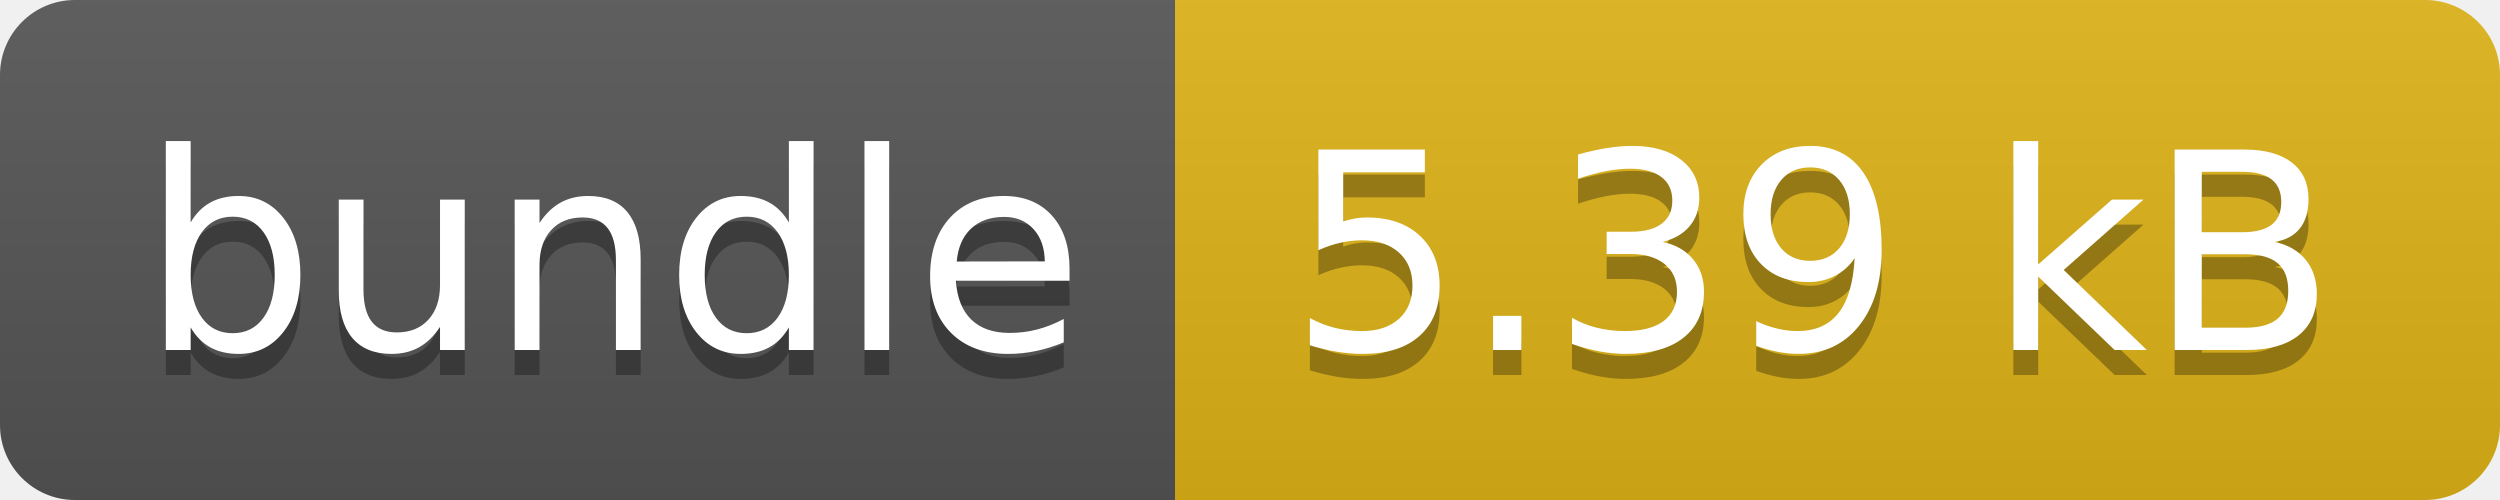
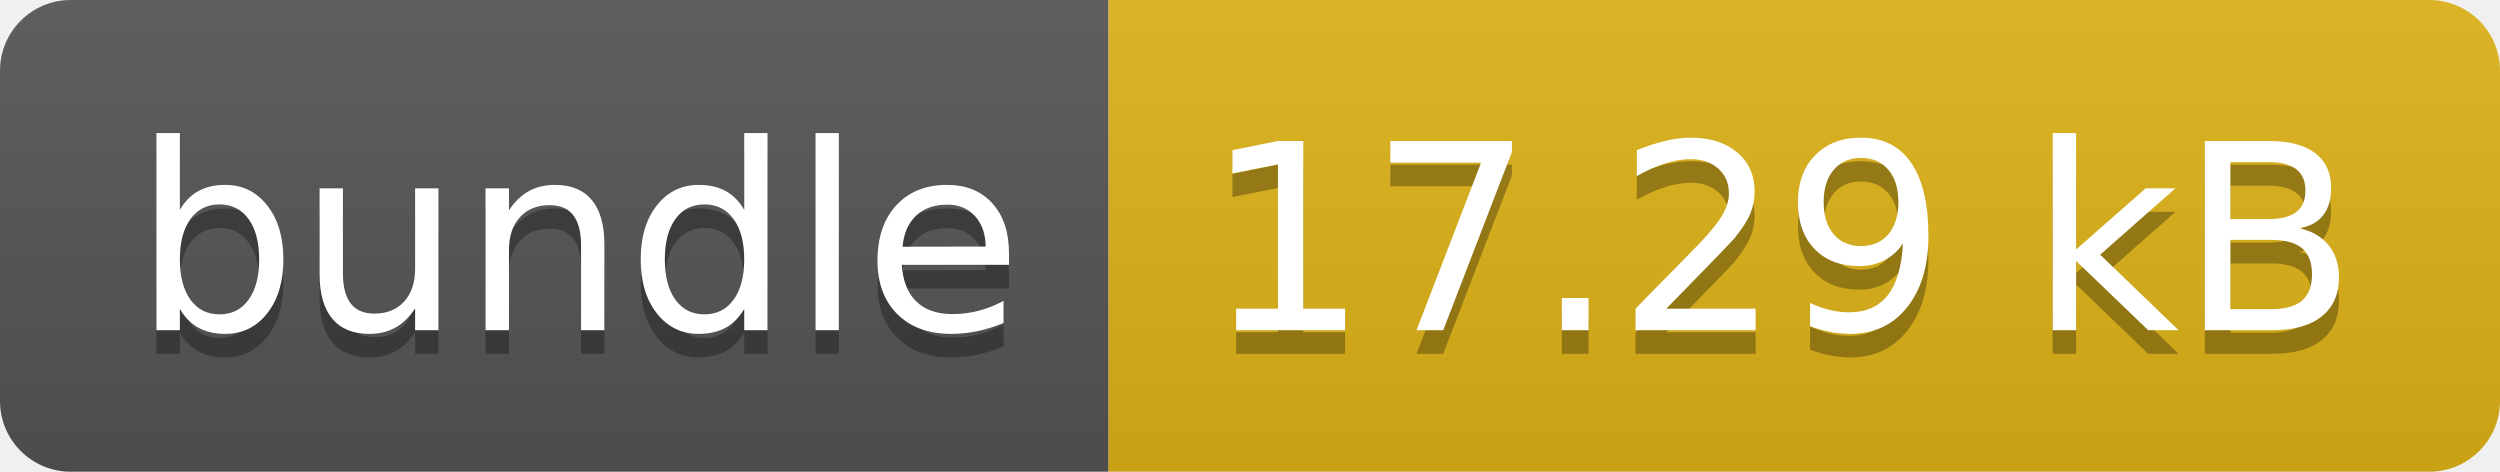
- <svg xmlns="http://www.w3.org/2000/svg" width="100" height="20" role="img" aria-label="bundle: 5.39 kB">
+ <svg xmlns="http://www.w3.org/2000/svg" width="106" height="20" role="img" aria-label="bundle: 17.29 kB">
  <linearGradient id="s" x2="0" y2="100%">
    <stop offset="0" stop-color="#bbb" stop-opacity=".1" />
    <stop offset="1" stop-opacity=".1" />
  </linearGradient>
  <clipPath id="r">
-     <rect width="100" height="20" rx="3" fill="#fff" />
+     <rect width="106" height="20" rx="3" fill="#fff" />
  </clipPath>
  <g clip-path="url(#r)">
    <rect width="47" height="20" fill="#555" />
-     <rect x="47" width="53" height="20" fill="#dfb317" />
-     <rect width="100" height="20" fill="url(#s)" />
+     <rect x="47" width="59" height="20" fill="#dfb317" />
+     <rect width="106" height="20" fill="url(#s)" />
  </g>
  <g fill="#fff" text-anchor="middle" font-family="Verdana,Geneva,DejaVu Sans,sans-serif" text-rendering="geometricPrecision" font-size="110">
    <text aria-hidden="true" x="245" y="150" fill="#010101" fill-opacity=".3" transform="scale(.1)" textLength="370">bundle</text>
    <text x="245" y="140" transform="scale(.1)" fill="#fff" textLength="370">bundle</text>
-     <text aria-hidden="true" x="725" y="150" fill="#010101" fill-opacity=".3" transform="scale(.1)" textLength="430">5.39 kB</text>
-     <text x="725" y="140" transform="scale(.1)" fill="#fff" textLength="430">5.39 kB</text>
+     <text aria-hidden="true" x="755" y="150" fill="#010101" fill-opacity=".3" transform="scale(.1)" textLength="490">17.29 kB</text>
+     <text x="755" y="140" transform="scale(.1)" fill="#fff" textLength="490">17.29 kB</text>
  </g>
</svg>
